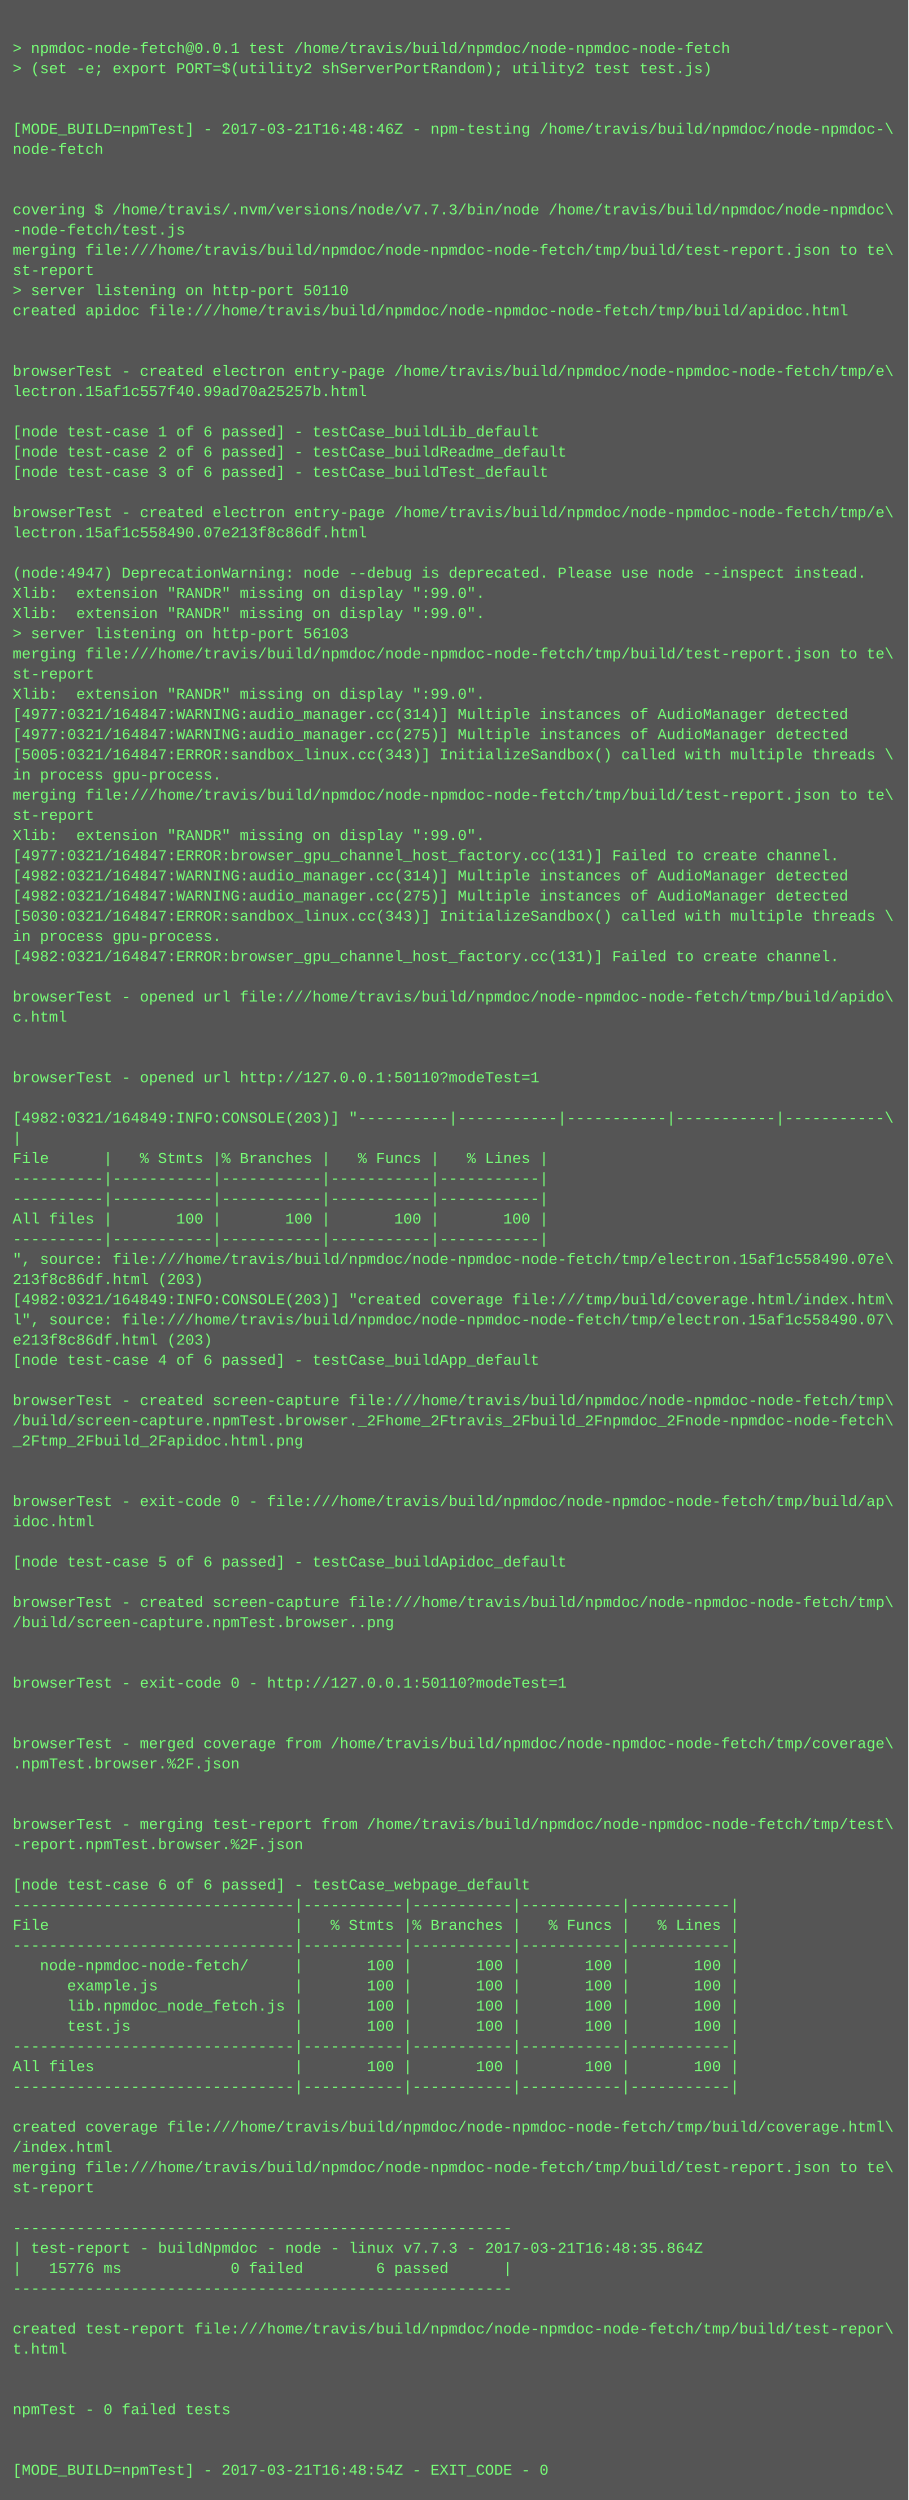
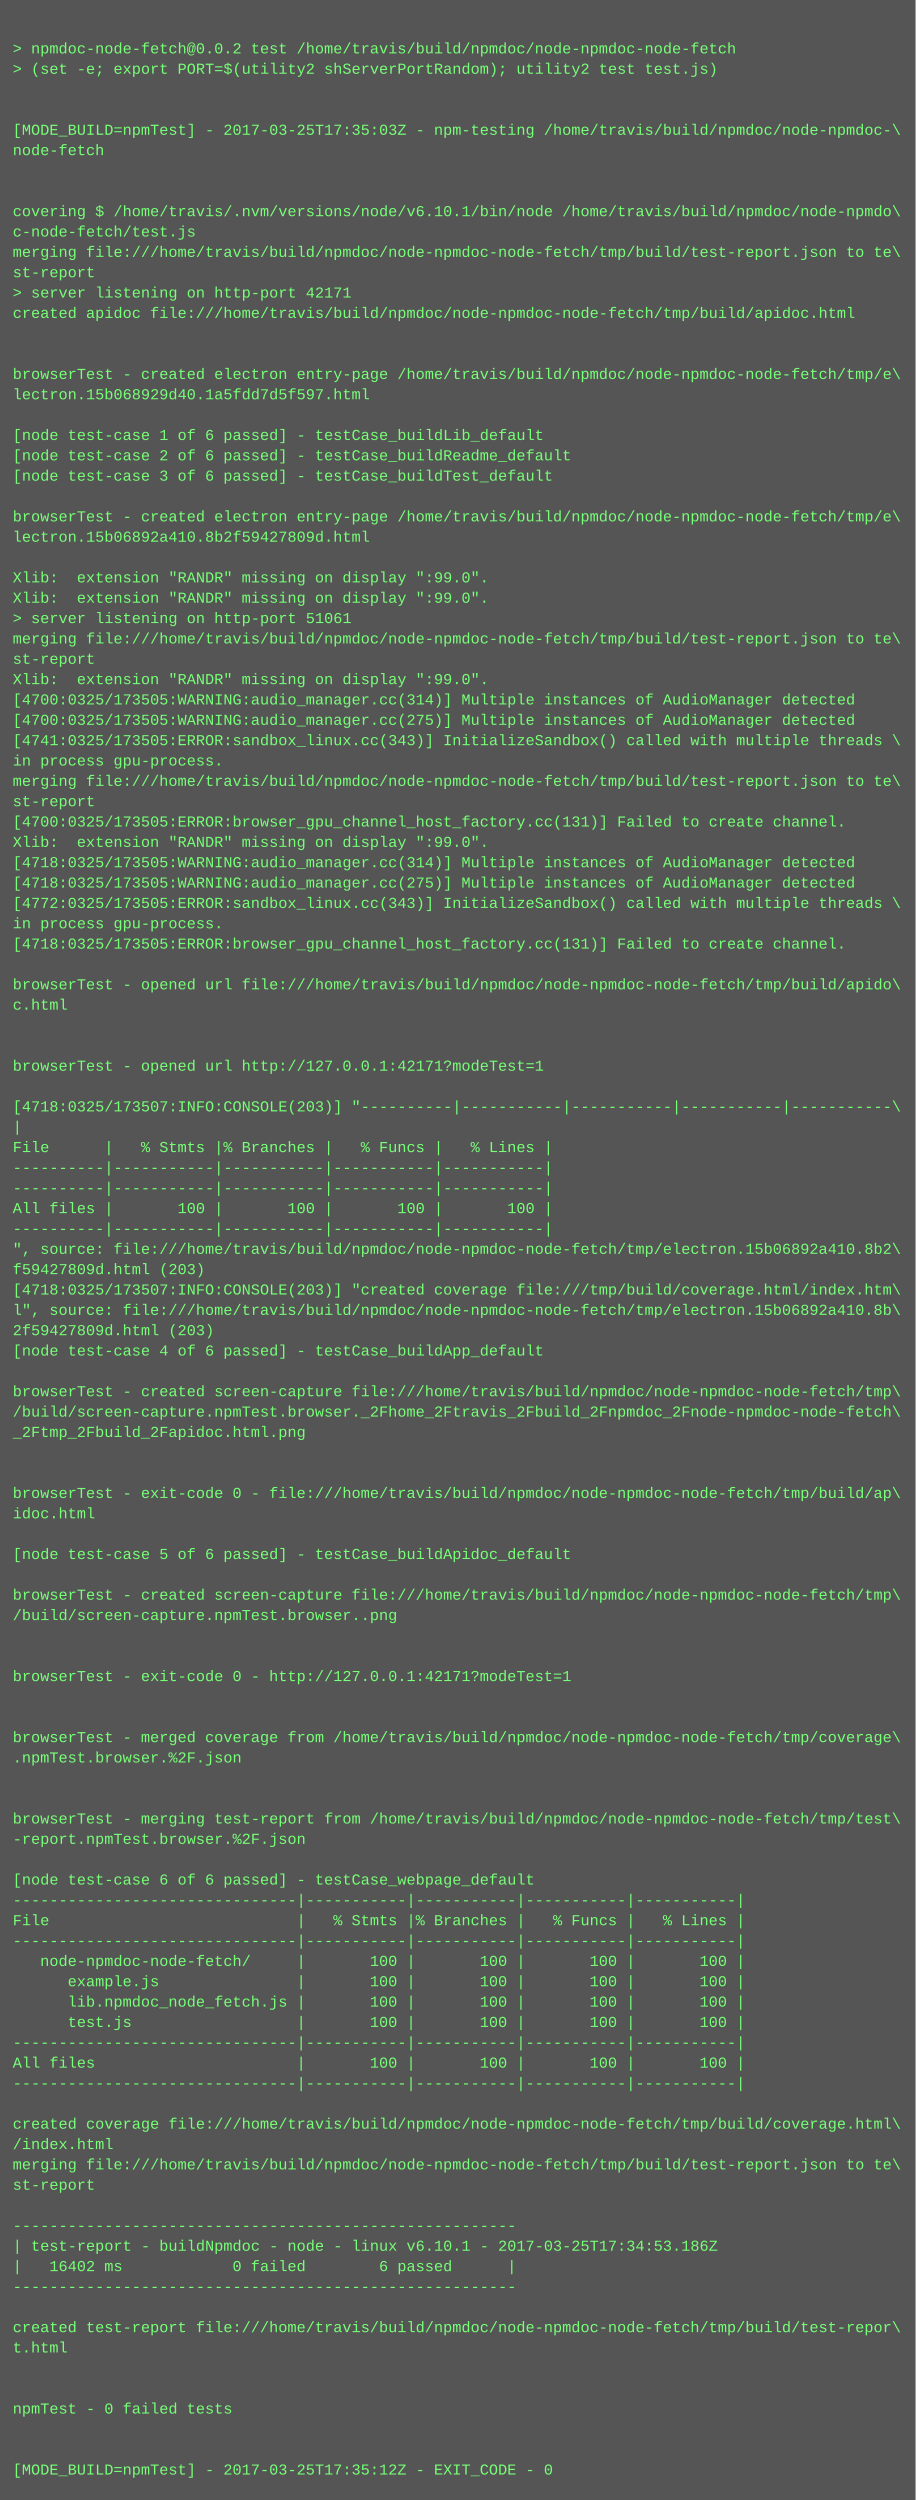
- <svg xmlns="http://www.w3.org/2000/svg" height="1982" width="720">
-   <rect height="1982" fill="#555" width="720" />
+ <svg xmlns="http://www.w3.org/2000/svg" height="1966" width="720">
+   <rect height="1966" fill="#555" width="720" />
  <text fill="#7f7" font-family="Courier New" font-size="12" xml:space="preserve">
    <tspan x="10" y="26" />
-     <tspan x="10" y="42">&gt; npmdoc-node-fetch@0.0.1 test /home/travis/build/npmdoc/node-npmdoc-node-fetch</tspan>
+     <tspan x="10" y="42">&gt; npmdoc-node-fetch@0.0.2 test /home/travis/build/npmdoc/node-npmdoc-node-fetch</tspan>
    <tspan x="10" y="58">&gt; (set -e; export PORT=$(utility2 shServerPortRandom); utility2 test test.js)</tspan>
    <tspan x="10" y="74" />
    <tspan x="10" y="90" />
-     <tspan x="10" y="106">[MODE_BUILD=npmTest] - 2017-03-21T16:48:46Z - npm-testing /home/travis/build/npmdoc/node-npmdoc-\</tspan>
+     <tspan x="10" y="106">[MODE_BUILD=npmTest] - 2017-03-25T17:35:03Z - npm-testing /home/travis/build/npmdoc/node-npmdoc-\</tspan>
    <tspan x="10" y="122">node-fetch</tspan>
    <tspan x="10" y="138" />
    <tspan x="10" y="154" />
-     <tspan x="10" y="170">covering $ /home/travis/.nvm/versions/node/v7.7.3/bin/node /home/travis/build/npmdoc/node-npmdoc\</tspan>
-     <tspan x="10" y="186">-node-fetch/test.js</tspan>
+     <tspan x="10" y="170">covering $ /home/travis/.nvm/versions/node/v6.10.1/bin/node /home/travis/build/npmdoc/node-npmdo\</tspan>
+     <tspan x="10" y="186">c-node-fetch/test.js</tspan>
    <tspan x="10" y="202">merging file:///home/travis/build/npmdoc/node-npmdoc-node-fetch/tmp/build/test-report.json to te\</tspan>
    <tspan x="10" y="218">st-report</tspan>
-     <tspan x="10" y="234">&gt; server listening on http-port 50110</tspan>
+     <tspan x="10" y="234">&gt; server listening on http-port 42171</tspan>
    <tspan x="10" y="250">created apidoc file:///home/travis/build/npmdoc/node-npmdoc-node-fetch/tmp/build/apidoc.html</tspan>
    <tspan x="10" y="266" />
    <tspan x="10" y="282" />
    <tspan x="10" y="298">browserTest - created electron entry-page /home/travis/build/npmdoc/node-npmdoc-node-fetch/tmp/e\</tspan>
-     <tspan x="10" y="314">lectron.15af1c557f40.99ad70a25257b.html</tspan>
+     <tspan x="10" y="314">lectron.15b068929d40.1a5fdd7d5f597.html</tspan>
    <tspan x="10" y="330" />
    <tspan x="10" y="346">[node test-case 1 of 6 passed] - testCase_buildLib_default</tspan>
    <tspan x="10" y="362">[node test-case 2 of 6 passed] - testCase_buildReadme_default</tspan>
    <tspan x="10" y="378">[node test-case 3 of 6 passed] - testCase_buildTest_default</tspan>
    <tspan x="10" y="394" />
    <tspan x="10" y="410">browserTest - created electron entry-page /home/travis/build/npmdoc/node-npmdoc-node-fetch/tmp/e\</tspan>
-     <tspan x="10" y="426">lectron.15af1c558490.07e213f8c86df.html</tspan>
+     <tspan x="10" y="426">lectron.15b06892a410.8b2f59427809d.html</tspan>
    <tspan x="10" y="442" />
-     <tspan x="10" y="458">(node:4947) DeprecationWarning: node --debug is deprecated. Please use node --inspect instead.</tspan>
+     <tspan x="10" y="458">Xlib:  extension "RANDR" missing on display ":99.0".</tspan>
    <tspan x="10" y="474">Xlib:  extension "RANDR" missing on display ":99.0".</tspan>
-     <tspan x="10" y="490">Xlib:  extension "RANDR" missing on display ":99.0".</tspan>
-     <tspan x="10" y="506">&gt; server listening on http-port 56103</tspan>
-     <tspan x="10" y="522">merging file:///home/travis/build/npmdoc/node-npmdoc-node-fetch/tmp/build/test-report.json to te\</tspan>
-     <tspan x="10" y="538">st-report</tspan>
-     <tspan x="10" y="554">Xlib:  extension "RANDR" missing on display ":99.0".</tspan>
-     <tspan x="10" y="570">[4977:0321/164847:WARNING:audio_manager.cc(314)] Multiple instances of AudioManager detected</tspan>
-     <tspan x="10" y="586">[4977:0321/164847:WARNING:audio_manager.cc(275)] Multiple instances of AudioManager detected</tspan>
-     <tspan x="10" y="602">[5005:0321/164847:ERROR:sandbox_linux.cc(343)] InitializeSandbox() called with multiple threads \</tspan>
-     <tspan x="10" y="618">in process gpu-process. </tspan>
-     <tspan x="10" y="634">merging file:///home/travis/build/npmdoc/node-npmdoc-node-fetch/tmp/build/test-report.json to te\</tspan>
-     <tspan x="10" y="650">st-report</tspan>
+     <tspan x="10" y="490">&gt; server listening on http-port 51061</tspan>
+     <tspan x="10" y="506">merging file:///home/travis/build/npmdoc/node-npmdoc-node-fetch/tmp/build/test-report.json to te\</tspan>
+     <tspan x="10" y="522">st-report</tspan>
+     <tspan x="10" y="538">Xlib:  extension "RANDR" missing on display ":99.0".</tspan>
+     <tspan x="10" y="554">[4700:0325/173505:WARNING:audio_manager.cc(314)] Multiple instances of AudioManager detected</tspan>
+     <tspan x="10" y="570">[4700:0325/173505:WARNING:audio_manager.cc(275)] Multiple instances of AudioManager detected</tspan>
+     <tspan x="10" y="586">[4741:0325/173505:ERROR:sandbox_linux.cc(343)] InitializeSandbox() called with multiple threads \</tspan>
+     <tspan x="10" y="602">in process gpu-process. </tspan>
+     <tspan x="10" y="618">merging file:///home/travis/build/npmdoc/node-npmdoc-node-fetch/tmp/build/test-report.json to te\</tspan>
+     <tspan x="10" y="634">st-report</tspan>
+     <tspan x="10" y="650">[4700:0325/173505:ERROR:browser_gpu_channel_host_factory.cc(131)] Failed to create channel.</tspan>
    <tspan x="10" y="666">Xlib:  extension "RANDR" missing on display ":99.0".</tspan>
-     <tspan x="10" y="682">[4977:0321/164847:ERROR:browser_gpu_channel_host_factory.cc(131)] Failed to create channel.</tspan>
-     <tspan x="10" y="698">[4982:0321/164847:WARNING:audio_manager.cc(314)] Multiple instances of AudioManager detected</tspan>
-     <tspan x="10" y="714">[4982:0321/164847:WARNING:audio_manager.cc(275)] Multiple instances of AudioManager detected</tspan>
-     <tspan x="10" y="730">[5030:0321/164847:ERROR:sandbox_linux.cc(343)] InitializeSandbox() called with multiple threads \</tspan>
-     <tspan x="10" y="746">in process gpu-process. </tspan>
-     <tspan x="10" y="762">[4982:0321/164847:ERROR:browser_gpu_channel_host_factory.cc(131)] Failed to create channel.</tspan>
-     <tspan x="10" y="778" />
-     <tspan x="10" y="794">browserTest - opened url file:///home/travis/build/npmdoc/node-npmdoc-node-fetch/tmp/build/apido\</tspan>
-     <tspan x="10" y="810">c.html</tspan>
+     <tspan x="10" y="682">[4718:0325/173505:WARNING:audio_manager.cc(314)] Multiple instances of AudioManager detected</tspan>
+     <tspan x="10" y="698">[4718:0325/173505:WARNING:audio_manager.cc(275)] Multiple instances of AudioManager detected</tspan>
+     <tspan x="10" y="714">[4772:0325/173505:ERROR:sandbox_linux.cc(343)] InitializeSandbox() called with multiple threads \</tspan>
+     <tspan x="10" y="730">in process gpu-process. </tspan>
+     <tspan x="10" y="746">[4718:0325/173505:ERROR:browser_gpu_channel_host_factory.cc(131)] Failed to create channel.</tspan>
+     <tspan x="10" y="762" />
+     <tspan x="10" y="778">browserTest - opened url file:///home/travis/build/npmdoc/node-npmdoc-node-fetch/tmp/build/apido\</tspan>
+     <tspan x="10" y="794">c.html</tspan>
+     <tspan x="10" y="810" />
    <tspan x="10" y="826" />
-     <tspan x="10" y="842" />
-     <tspan x="10" y="858">browserTest - opened url http://127.0.0.1:50110?modeTest=1</tspan>
-     <tspan x="10" y="874" />
-     <tspan x="10" y="890">[4982:0321/164849:INFO:CONSOLE(203)] "----------|-----------|-----------|-----------|-----------\</tspan>
-     <tspan x="10" y="906">|</tspan>
-     <tspan x="10" y="922">File      |   % Stmts |% Branches |   % Funcs |   % Lines |</tspan>
+     <tspan x="10" y="842">browserTest - opened url http://127.0.0.1:42171?modeTest=1</tspan>
+     <tspan x="10" y="858" />
+     <tspan x="10" y="874">[4718:0325/173507:INFO:CONSOLE(203)] "----------|-----------|-----------|-----------|-----------\</tspan>
+     <tspan x="10" y="890">|</tspan>
+     <tspan x="10" y="906">File      |   % Stmts |% Branches |   % Funcs |   % Lines |</tspan>
+     <tspan x="10" y="922">----------|-----------|-----------|-----------|-----------|</tspan>
    <tspan x="10" y="938">----------|-----------|-----------|-----------|-----------|</tspan>
-     <tspan x="10" y="954">----------|-----------|-----------|-----------|-----------|</tspan>
-     <tspan x="10" y="970">All files |       100 |       100 |       100 |       100 |</tspan>
-     <tspan x="10" y="986">----------|-----------|-----------|-----------|-----------|</tspan>
-     <tspan x="10" y="1002">", source: file:///home/travis/build/npmdoc/node-npmdoc-node-fetch/tmp/electron.15af1c558490.07e\</tspan>
-     <tspan x="10" y="1018">213f8c86df.html (203)</tspan>
-     <tspan x="10" y="1034">[4982:0321/164849:INFO:CONSOLE(203)] "created coverage file:///tmp/build/coverage.html/index.htm\</tspan>
-     <tspan x="10" y="1050">l", source: file:///home/travis/build/npmdoc/node-npmdoc-node-fetch/tmp/electron.15af1c558490.07\</tspan>
-     <tspan x="10" y="1066">e213f8c86df.html (203)</tspan>
-     <tspan x="10" y="1082">[node test-case 4 of 6 passed] - testCase_buildApp_default</tspan>
-     <tspan x="10" y="1098" />
-     <tspan x="10" y="1114">browserTest - created screen-capture file:///home/travis/build/npmdoc/node-npmdoc-node-fetch/tmp\</tspan>
-     <tspan x="10" y="1130">/build/screen-capture.npmTest.browser._2Fhome_2Ftravis_2Fbuild_2Fnpmdoc_2Fnode-npmdoc-node-fetch\</tspan>
-     <tspan x="10" y="1146">_2Ftmp_2Fbuild_2Fapidoc.html.png</tspan>
+     <tspan x="10" y="954">All files |       100 |       100 |       100 |       100 |</tspan>
+     <tspan x="10" y="970">----------|-----------|-----------|-----------|-----------|</tspan>
+     <tspan x="10" y="986">", source: file:///home/travis/build/npmdoc/node-npmdoc-node-fetch/tmp/electron.15b06892a410.8b2\</tspan>
+     <tspan x="10" y="1002">f59427809d.html (203)</tspan>
+     <tspan x="10" y="1018">[4718:0325/173507:INFO:CONSOLE(203)] "created coverage file:///tmp/build/coverage.html/index.htm\</tspan>
+     <tspan x="10" y="1034">l", source: file:///home/travis/build/npmdoc/node-npmdoc-node-fetch/tmp/electron.15b06892a410.8b\</tspan>
+     <tspan x="10" y="1050">2f59427809d.html (203)</tspan>
+     <tspan x="10" y="1066">[node test-case 4 of 6 passed] - testCase_buildApp_default</tspan>
+     <tspan x="10" y="1082" />
+     <tspan x="10" y="1098">browserTest - created screen-capture file:///home/travis/build/npmdoc/node-npmdoc-node-fetch/tmp\</tspan>
+     <tspan x="10" y="1114">/build/screen-capture.npmTest.browser._2Fhome_2Ftravis_2Fbuild_2Fnpmdoc_2Fnode-npmdoc-node-fetch\</tspan>
+     <tspan x="10" y="1130">_2Ftmp_2Fbuild_2Fapidoc.html.png</tspan>
+     <tspan x="10" y="1146" />
    <tspan x="10" y="1162" />
-     <tspan x="10" y="1178" />
-     <tspan x="10" y="1194">browserTest - exit-code 0 - file:///home/travis/build/npmdoc/node-npmdoc-node-fetch/tmp/build/ap\</tspan>
-     <tspan x="10" y="1210">idoc.html</tspan>
-     <tspan x="10" y="1226" />
-     <tspan x="10" y="1242">[node test-case 5 of 6 passed] - testCase_buildApidoc_default</tspan>
-     <tspan x="10" y="1258" />
-     <tspan x="10" y="1274">browserTest - created screen-capture file:///home/travis/build/npmdoc/node-npmdoc-node-fetch/tmp\</tspan>
-     <tspan x="10" y="1290">/build/screen-capture.npmTest.browser..png</tspan>
+     <tspan x="10" y="1178">browserTest - exit-code 0 - file:///home/travis/build/npmdoc/node-npmdoc-node-fetch/tmp/build/ap\</tspan>
+     <tspan x="10" y="1194">idoc.html</tspan>
+     <tspan x="10" y="1210" />
+     <tspan x="10" y="1226">[node test-case 5 of 6 passed] - testCase_buildApidoc_default</tspan>
+     <tspan x="10" y="1242" />
+     <tspan x="10" y="1258">browserTest - created screen-capture file:///home/travis/build/npmdoc/node-npmdoc-node-fetch/tmp\</tspan>
+     <tspan x="10" y="1274">/build/screen-capture.npmTest.browser..png</tspan>
+     <tspan x="10" y="1290" />
    <tspan x="10" y="1306" />
-     <tspan x="10" y="1322" />
-     <tspan x="10" y="1338">browserTest - exit-code 0 - http://127.0.0.1:50110?modeTest=1</tspan>
+     <tspan x="10" y="1322">browserTest - exit-code 0 - http://127.0.0.1:42171?modeTest=1</tspan>
+     <tspan x="10" y="1338" />
    <tspan x="10" y="1354" />
-     <tspan x="10" y="1370" />
-     <tspan x="10" y="1386">browserTest - merged coverage from /home/travis/build/npmdoc/node-npmdoc-node-fetch/tmp/coverage\</tspan>
-     <tspan x="10" y="1402">.npmTest.browser.%2F.json</tspan>
+     <tspan x="10" y="1370">browserTest - merged coverage from /home/travis/build/npmdoc/node-npmdoc-node-fetch/tmp/coverage\</tspan>
+     <tspan x="10" y="1386">.npmTest.browser.%2F.json</tspan>
+     <tspan x="10" y="1402" />
    <tspan x="10" y="1418" />
-     <tspan x="10" y="1434" />
-     <tspan x="10" y="1450">browserTest - merging test-report from /home/travis/build/npmdoc/node-npmdoc-node-fetch/tmp/test\</tspan>
-     <tspan x="10" y="1466">-report.npmTest.browser.%2F.json</tspan>
-     <tspan x="10" y="1482" />
-     <tspan x="10" y="1498">[node test-case 6 of 6 passed] - testCase_webpage_default</tspan>
-     <tspan x="10" y="1514">-------------------------------|-----------|-----------|-----------|-----------|</tspan>
-     <tspan x="10" y="1530">File                           |   % Stmts |% Branches |   % Funcs |   % Lines |</tspan>
-     <tspan x="10" y="1546">-------------------------------|-----------|-----------|-----------|-----------|</tspan>
-     <tspan x="10" y="1562">   node-npmdoc-node-fetch/     |       100 |       100 |       100 |       100 |</tspan>
-     <tspan x="10" y="1578">      example.js               |       100 |       100 |       100 |       100 |</tspan>
-     <tspan x="10" y="1594">      lib.npmdoc_node_fetch.js |       100 |       100 |       100 |       100 |</tspan>
-     <tspan x="10" y="1610">      test.js                  |       100 |       100 |       100 |       100 |</tspan>
-     <tspan x="10" y="1626">-------------------------------|-----------|-----------|-----------|-----------|</tspan>
-     <tspan x="10" y="1642">All files                      |       100 |       100 |       100 |       100 |</tspan>
-     <tspan x="10" y="1658">-------------------------------|-----------|-----------|-----------|-----------|</tspan>
-     <tspan x="10" y="1674" />
-     <tspan x="10" y="1690">created coverage file:///home/travis/build/npmdoc/node-npmdoc-node-fetch/tmp/build/coverage.html\</tspan>
-     <tspan x="10" y="1706">/index.html</tspan>
-     <tspan x="10" y="1722">merging file:///home/travis/build/npmdoc/node-npmdoc-node-fetch/tmp/build/test-report.json to te\</tspan>
-     <tspan x="10" y="1738">st-report</tspan>
-     <tspan x="10" y="1754" />
-     <tspan x="10" y="1770">-------------------------------------------------------</tspan>
-     <tspan x="10" y="1786">| test-report - buildNpmdoc - node - linux v7.7.3 - 2017-03-21T16:48:35.864Z</tspan>
-     <tspan x="10" y="1802">|   15776 ms            0 failed        6 passed      |</tspan>
-     <tspan x="10" y="1818">-------------------------------------------------------</tspan>
-     <tspan x="10" y="1834" />
-     <tspan x="10" y="1850">created test-report file:///home/travis/build/npmdoc/node-npmdoc-node-fetch/tmp/build/test-repor\</tspan>
-     <tspan x="10" y="1866">t.html</tspan>
+     <tspan x="10" y="1434">browserTest - merging test-report from /home/travis/build/npmdoc/node-npmdoc-node-fetch/tmp/test\</tspan>
+     <tspan x="10" y="1450">-report.npmTest.browser.%2F.json</tspan>
+     <tspan x="10" y="1466" />
+     <tspan x="10" y="1482">[node test-case 6 of 6 passed] - testCase_webpage_default</tspan>
+     <tspan x="10" y="1498">-------------------------------|-----------|-----------|-----------|-----------|</tspan>
+     <tspan x="10" y="1514">File                           |   % Stmts |% Branches |   % Funcs |   % Lines |</tspan>
+     <tspan x="10" y="1530">-------------------------------|-----------|-----------|-----------|-----------|</tspan>
+     <tspan x="10" y="1546">   node-npmdoc-node-fetch/     |       100 |       100 |       100 |       100 |</tspan>
+     <tspan x="10" y="1562">      example.js               |       100 |       100 |       100 |       100 |</tspan>
+     <tspan x="10" y="1578">      lib.npmdoc_node_fetch.js |       100 |       100 |       100 |       100 |</tspan>
+     <tspan x="10" y="1594">      test.js                  |       100 |       100 |       100 |       100 |</tspan>
+     <tspan x="10" y="1610">-------------------------------|-----------|-----------|-----------|-----------|</tspan>
+     <tspan x="10" y="1626">All files                      |       100 |       100 |       100 |       100 |</tspan>
+     <tspan x="10" y="1642">-------------------------------|-----------|-----------|-----------|-----------|</tspan>
+     <tspan x="10" y="1658" />
+     <tspan x="10" y="1674">created coverage file:///home/travis/build/npmdoc/node-npmdoc-node-fetch/tmp/build/coverage.html\</tspan>
+     <tspan x="10" y="1690">/index.html</tspan>
+     <tspan x="10" y="1706">merging file:///home/travis/build/npmdoc/node-npmdoc-node-fetch/tmp/build/test-report.json to te\</tspan>
+     <tspan x="10" y="1722">st-report</tspan>
+     <tspan x="10" y="1738" />
+     <tspan x="10" y="1754">-------------------------------------------------------</tspan>
+     <tspan x="10" y="1770">| test-report - buildNpmdoc - node - linux v6.10.1 - 2017-03-25T17:34:53.186Z</tspan>
+     <tspan x="10" y="1786">|   16402 ms            0 failed        6 passed      |</tspan>
+     <tspan x="10" y="1802">-------------------------------------------------------</tspan>
+     <tspan x="10" y="1818" />
+     <tspan x="10" y="1834">created test-report file:///home/travis/build/npmdoc/node-npmdoc-node-fetch/tmp/build/test-repor\</tspan>
+     <tspan x="10" y="1850">t.html</tspan>
+     <tspan x="10" y="1866" />
    <tspan x="10" y="1882" />
-     <tspan x="10" y="1898" />
-     <tspan x="10" y="1914">npmTest - 0 failed tests</tspan>
+     <tspan x="10" y="1898">npmTest - 0 failed tests</tspan>
+     <tspan x="10" y="1914" />
    <tspan x="10" y="1930" />
-     <tspan x="10" y="1946" />
-     <tspan x="10" y="1962">[MODE_BUILD=npmTest] - 2017-03-21T16:48:54Z - EXIT_CODE - 0</tspan>
+     <tspan x="10" y="1946">[MODE_BUILD=npmTest] - 2017-03-25T17:35:12Z - EXIT_CODE - 0</tspan>
  </text>
</svg>
